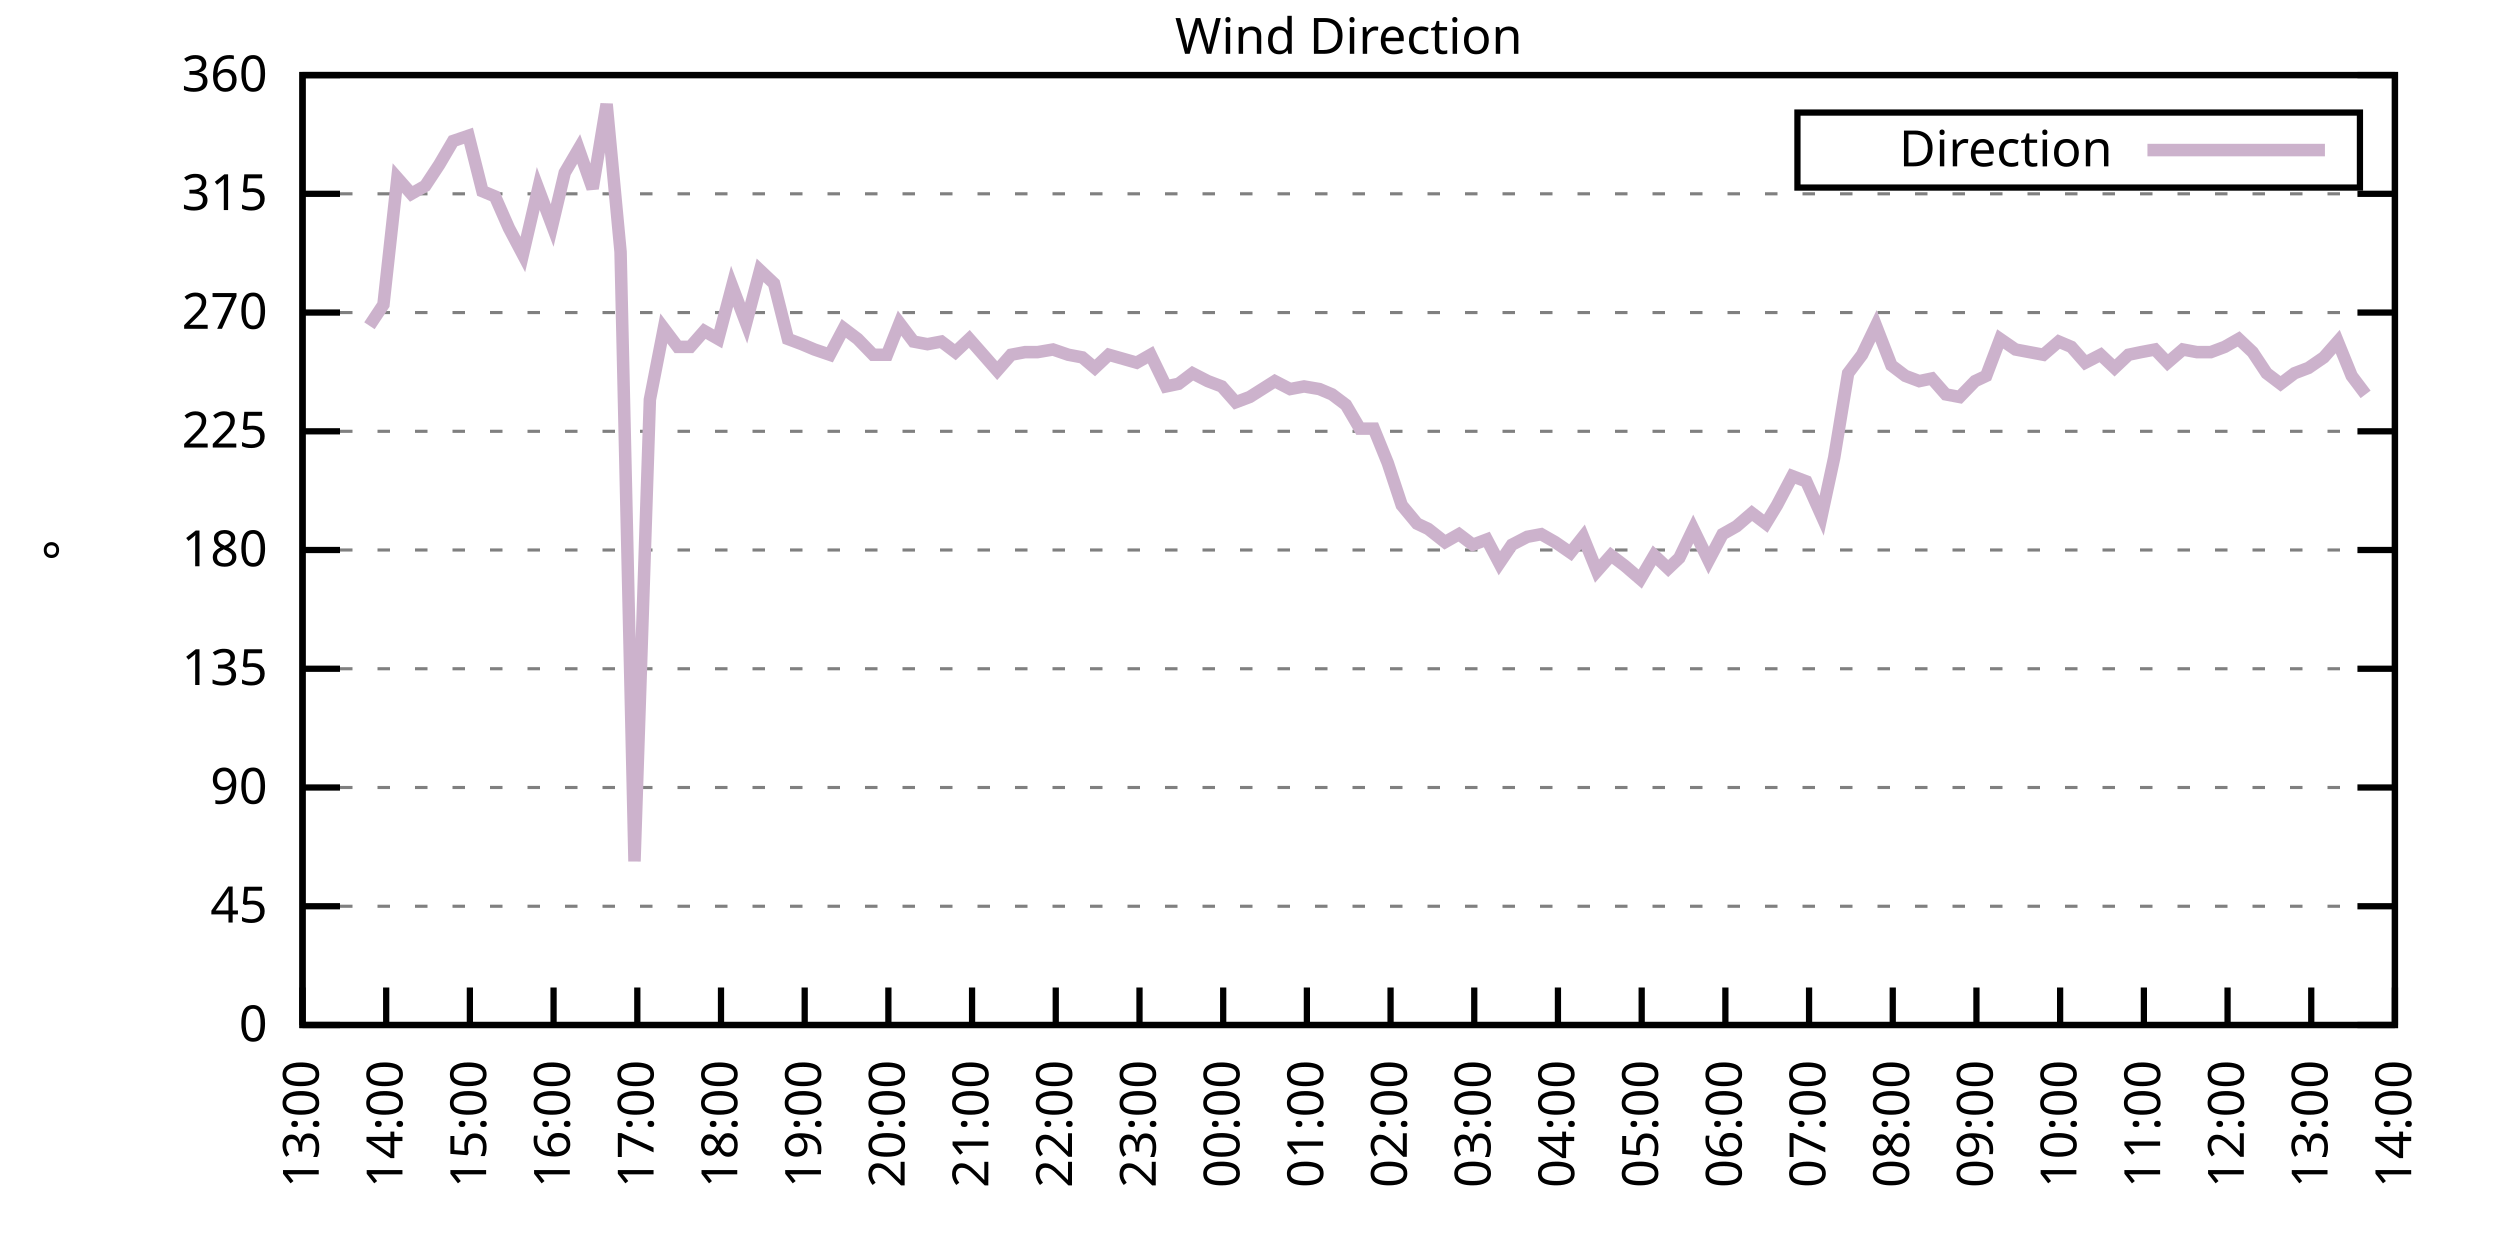
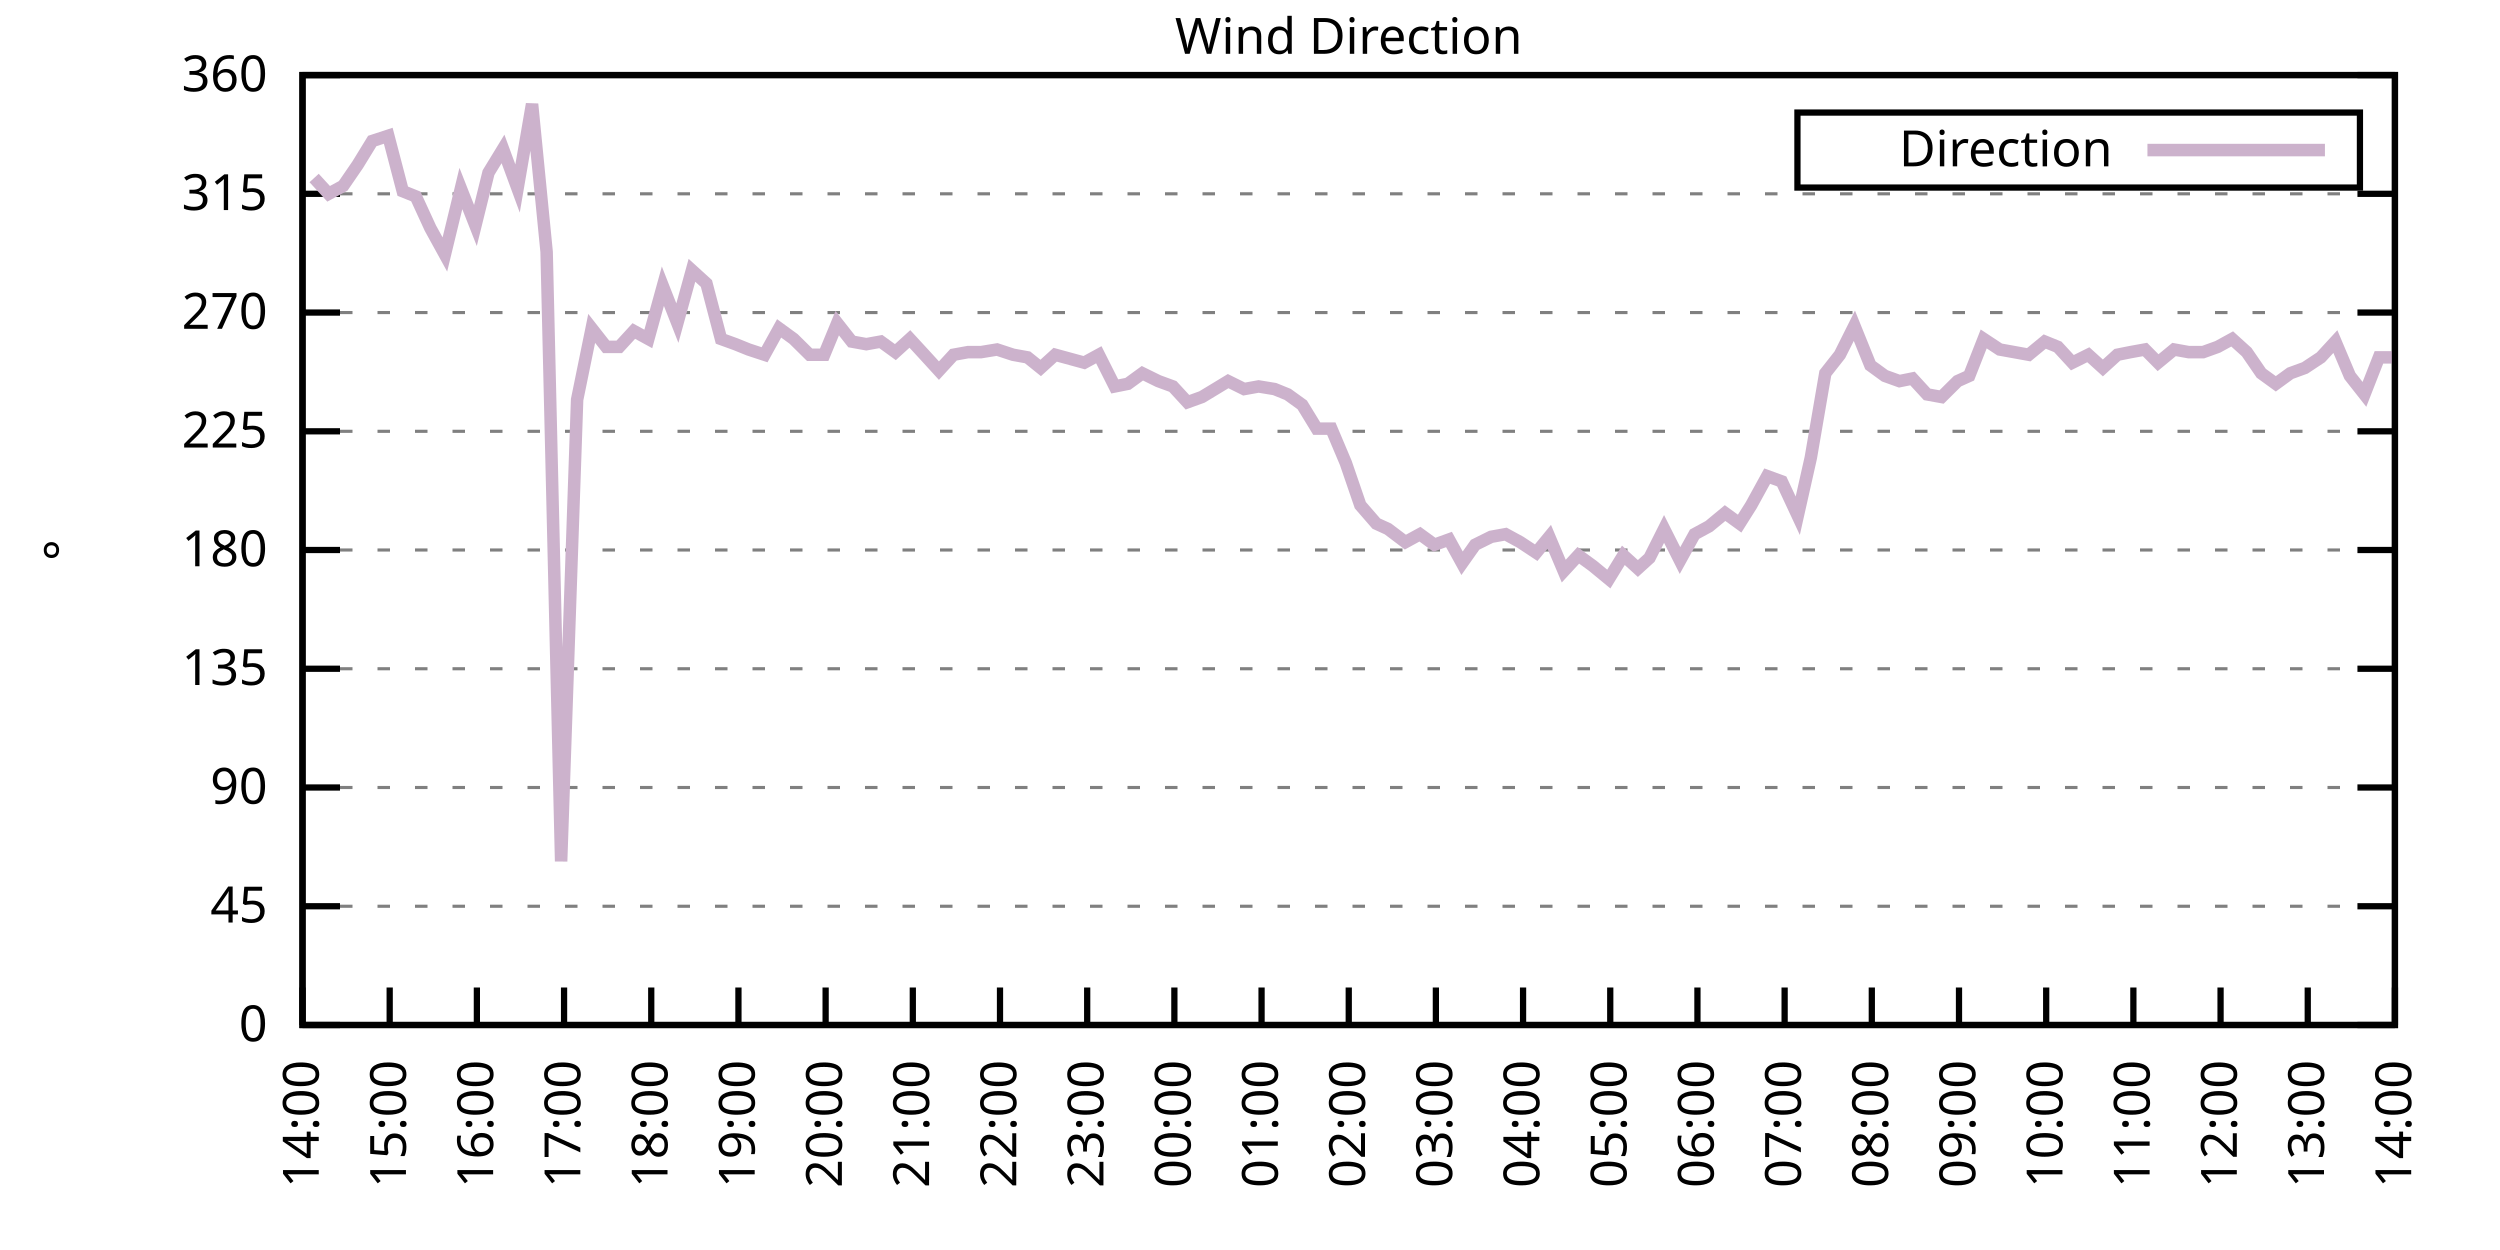
<svg xmlns="http://www.w3.org/2000/svg" xmlns:xlink="http://www.w3.org/1999/xlink" width="400" height="200" viewBox="0 0 400 200">
  <g id="gnuplot_canvas">
    <rect x="0" y="0" width="400" height="200" fill="none" />
    <defs>
      <circle id="gpDot" r="0.5" stroke-width="0.5" stroke="currentColor" />
      <path id="gpPt0" stroke-width="0.333" stroke="currentColor" d="M-1,0 h2 M0,-1 v2" />
      <path id="gpPt1" stroke-width="0.333" stroke="currentColor" d="M-1,-1 L1,1 M1,-1 L-1,1" />
      <path id="gpPt2" stroke-width="0.333" stroke="currentColor" d="M-1,0 L1,0 M0,-1 L0,1 M-1,-1 L1,1 M-1,1 L1,-1" />
      <rect id="gpPt3" stroke-width="0.333" stroke="currentColor" x="-1" y="-1" width="2" height="2" />
      <rect id="gpPt4" stroke-width="0.333" stroke="currentColor" fill="currentColor" x="-1" y="-1" width="2" height="2" />
      <circle id="gpPt5" stroke-width="0.333" stroke="currentColor" cx="0" cy="0" r="1" />
      <use xlink:href="#gpPt5" id="gpPt6" fill="currentColor" stroke="none" />
      <path id="gpPt7" stroke-width="0.333" stroke="currentColor" d="M0,-1.33 L-1.33,0.67 L1.33,0.67 z" />
      <use xlink:href="#gpPt7" id="gpPt8" fill="currentColor" stroke="none" />
      <use xlink:href="#gpPt7" id="gpPt9" stroke="currentColor" transform="rotate(180)" />
      <use xlink:href="#gpPt9" id="gpPt10" fill="currentColor" stroke="none" />
      <use xlink:href="#gpPt3" id="gpPt11" stroke="currentColor" transform="rotate(45)" />
      <use xlink:href="#gpPt11" id="gpPt12" fill="currentColor" stroke="none" />
      <path id="gpPt13" stroke-width="0.333" stroke="currentColor" d="M0,1.330 L1.265,0.411 L0.782,-1.067 L-0.782,-1.076 L-1.265,0.411 z" />
      <use xlink:href="#gpPt13" id="gpPt14" fill="currentColor" stroke="none" />
      <filter id="textbox" filterUnits="objectBoundingBox" x="0" y="0" height="1" width="1">
        <feFlood flood-color="white" flood-opacity="1" result="bgnd" />
        <feComposite in="SourceGraphic" in2="bgnd" operator="atop" />
      </filter>
      <filter id="greybox" filterUnits="objectBoundingBox" x="0" y="0" height="1" width="1">
        <feFlood flood-color="lightgrey" flood-opacity="1" result="grey" />
        <feComposite in="SourceGraphic" in2="grey" operator="atop" />
      </filter>
    </defs>
    <g fill="none" color="white" stroke="currentColor" stroke-width="1.00" stroke-linecap="butt" stroke-linejoin="miter">
</g>
    <g fill="none" color="black" stroke="currentColor" stroke-width="1.00" stroke-linecap="butt" stroke-linejoin="miter">
      <g stroke="none" shape-rendering="crispEdges">
        <polygon fill="rgb(255, 255, 255)" points="48.40,164.00 383.18,164.00 383.18,12.02 48.40,12.02 " />
      </g>
    </g>
    <g fill="none" color="black" stroke="currentColor" stroke-width="1.00" stroke-linecap="butt" stroke-linejoin="miter">
</g>
    <g fill="none" color="black" stroke="black" stroke-width="0.50" stroke-linecap="butt" stroke-linejoin="miter">
</g>
    <g fill="none" color="gray" stroke="currentColor" stroke-width="0.50" stroke-linecap="butt" stroke-linejoin="miter">
      <path stroke="gray" stroke-dasharray="2,4" class="gridline" d="M48.40,164.00 L383.19,164.00  " />
    </g>
    <g fill="none" color="gray" stroke="gray" stroke-width="1.00" stroke-linecap="butt" stroke-linejoin="miter">
</g>
    <g fill="none" color="black" stroke="currentColor" stroke-width="1.00" stroke-linecap="butt" stroke-linejoin="miter">
      <path stroke="black" d="M48.40,164.00 L54.40,164.00 M383.19,164.00 L377.19,164.00  " />
      <g transform="translate(42.80,166.60)" stroke="none" fill="black" font-family="Sans" font-size="8.00" text-anchor="end">
        <text>
          <tspan font-family="Sans"> 0</tspan>
        </text>
      </g>
    </g>
    <g fill="none" color="black" stroke="currentColor" stroke-width="1.00" stroke-linecap="butt" stroke-linejoin="miter">
</g>
    <g fill="none" color="black" stroke="black" stroke-width="0.50" stroke-linecap="butt" stroke-linejoin="miter">
</g>
    <g fill="none" color="gray" stroke="currentColor" stroke-width="0.50" stroke-linecap="butt" stroke-linejoin="miter">
      <path stroke="gray" stroke-dasharray="2,4" class="gridline" d="M48.40,145.00 L383.19,145.00  " />
    </g>
    <g fill="none" color="gray" stroke="gray" stroke-width="1.00" stroke-linecap="butt" stroke-linejoin="miter">
</g>
    <g fill="none" color="black" stroke="currentColor" stroke-width="1.00" stroke-linecap="butt" stroke-linejoin="miter">
      <path stroke="black" d="M48.40,145.00 L54.40,145.00 M383.19,145.00 L377.19,145.00  " />
      <g transform="translate(42.80,147.60)" stroke="none" fill="black" font-family="Sans" font-size="8.00" text-anchor="end">
        <text>
          <tspan font-family="Sans"> 45</tspan>
        </text>
      </g>
    </g>
    <g fill="none" color="black" stroke="currentColor" stroke-width="1.00" stroke-linecap="butt" stroke-linejoin="miter">
</g>
    <g fill="none" color="black" stroke="black" stroke-width="0.50" stroke-linecap="butt" stroke-linejoin="miter">
</g>
    <g fill="none" color="gray" stroke="currentColor" stroke-width="0.50" stroke-linecap="butt" stroke-linejoin="miter">
      <path stroke="gray" stroke-dasharray="2,4" class="gridline" d="M48.40,126.00 L383.19,126.00  " />
    </g>
    <g fill="none" color="gray" stroke="gray" stroke-width="1.00" stroke-linecap="butt" stroke-linejoin="miter">
</g>
    <g fill="none" color="black" stroke="currentColor" stroke-width="1.00" stroke-linecap="butt" stroke-linejoin="miter">
      <path stroke="black" d="M48.40,126.00 L54.40,126.00 M383.19,126.00 L377.19,126.00  " />
      <g transform="translate(42.80,128.60)" stroke="none" fill="black" font-family="Sans" font-size="8.00" text-anchor="end">
        <text>
          <tspan font-family="Sans"> 90</tspan>
        </text>
      </g>
    </g>
    <g fill="none" color="black" stroke="currentColor" stroke-width="1.00" stroke-linecap="butt" stroke-linejoin="miter">
</g>
    <g fill="none" color="black" stroke="black" stroke-width="0.50" stroke-linecap="butt" stroke-linejoin="miter">
</g>
    <g fill="none" color="gray" stroke="currentColor" stroke-width="0.50" stroke-linecap="butt" stroke-linejoin="miter">
      <path stroke="gray" stroke-dasharray="2,4" class="gridline" d="M48.40,107.00 L383.19,107.00  " />
    </g>
    <g fill="none" color="gray" stroke="gray" stroke-width="1.00" stroke-linecap="butt" stroke-linejoin="miter">
</g>
    <g fill="none" color="black" stroke="currentColor" stroke-width="1.00" stroke-linecap="butt" stroke-linejoin="miter">
      <path stroke="black" d="M48.40,107.00 L54.40,107.00 M383.19,107.00 L377.19,107.00  " />
      <g transform="translate(42.80,109.60)" stroke="none" fill="black" font-family="Sans" font-size="8.00" text-anchor="end">
        <text>
          <tspan font-family="Sans"> 135</tspan>
        </text>
      </g>
    </g>
    <g fill="none" color="black" stroke="currentColor" stroke-width="1.00" stroke-linecap="butt" stroke-linejoin="miter">
</g>
    <g fill="none" color="black" stroke="black" stroke-width="0.50" stroke-linecap="butt" stroke-linejoin="miter">
</g>
    <g fill="none" color="gray" stroke="currentColor" stroke-width="0.50" stroke-linecap="butt" stroke-linejoin="miter">
      <path stroke="gray" stroke-dasharray="2,4" class="gridline" d="M48.40,88.00 L383.19,88.00  " />
    </g>
    <g fill="none" color="gray" stroke="gray" stroke-width="1.00" stroke-linecap="butt" stroke-linejoin="miter">
</g>
    <g fill="none" color="black" stroke="currentColor" stroke-width="1.00" stroke-linecap="butt" stroke-linejoin="miter">
      <path stroke="black" d="M48.40,88.00 L54.40,88.00 M383.19,88.00 L377.19,88.00  " />
      <g transform="translate(42.80,90.60)" stroke="none" fill="black" font-family="Sans" font-size="8.00" text-anchor="end">
        <text>
          <tspan font-family="Sans"> 180</tspan>
        </text>
      </g>
    </g>
    <g fill="none" color="black" stroke="currentColor" stroke-width="1.00" stroke-linecap="butt" stroke-linejoin="miter">
</g>
    <g fill="none" color="black" stroke="black" stroke-width="0.50" stroke-linecap="butt" stroke-linejoin="miter">
</g>
    <g fill="none" color="gray" stroke="currentColor" stroke-width="0.50" stroke-linecap="butt" stroke-linejoin="miter">
      <path stroke="gray" stroke-dasharray="2,4" class="gridline" d="M48.40,69.01 L383.19,69.01  " />
    </g>
    <g fill="none" color="gray" stroke="gray" stroke-width="1.00" stroke-linecap="butt" stroke-linejoin="miter">
</g>
    <g fill="none" color="black" stroke="currentColor" stroke-width="1.00" stroke-linecap="butt" stroke-linejoin="miter">
      <path stroke="black" d="M48.40,69.01 L54.40,69.01 M383.19,69.01 L377.19,69.01  " />
      <g transform="translate(42.80,71.61)" stroke="none" fill="black" font-family="Sans" font-size="8.00" text-anchor="end">
        <text>
          <tspan font-family="Sans"> 225</tspan>
        </text>
      </g>
    </g>
    <g fill="none" color="black" stroke="currentColor" stroke-width="1.00" stroke-linecap="butt" stroke-linejoin="miter">
</g>
    <g fill="none" color="black" stroke="black" stroke-width="0.50" stroke-linecap="butt" stroke-linejoin="miter">
</g>
    <g fill="none" color="gray" stroke="currentColor" stroke-width="0.50" stroke-linecap="butt" stroke-linejoin="miter">
      <path stroke="gray" stroke-dasharray="2,4" class="gridline" d="M48.40,50.01 L383.19,50.01  " />
    </g>
    <g fill="none" color="gray" stroke="gray" stroke-width="1.00" stroke-linecap="butt" stroke-linejoin="miter">
</g>
    <g fill="none" color="black" stroke="currentColor" stroke-width="1.00" stroke-linecap="butt" stroke-linejoin="miter">
      <path stroke="black" d="M48.40,50.01 L54.40,50.01 M383.19,50.01 L377.19,50.01  " />
      <g transform="translate(42.80,52.61)" stroke="none" fill="black" font-family="Sans" font-size="8.00" text-anchor="end">
        <text>
          <tspan font-family="Sans"> 270</tspan>
        </text>
      </g>
    </g>
    <g fill="none" color="black" stroke="currentColor" stroke-width="1.00" stroke-linecap="butt" stroke-linejoin="miter">
</g>
    <g fill="none" color="black" stroke="black" stroke-width="0.50" stroke-linecap="butt" stroke-linejoin="miter">
</g>
    <g fill="none" color="gray" stroke="currentColor" stroke-width="0.50" stroke-linecap="butt" stroke-linejoin="miter">
      <path stroke="gray" stroke-dasharray="2,4" class="gridline" d="M48.40,31.01 L383.19,31.01  " />
    </g>
    <g fill="none" color="gray" stroke="gray" stroke-width="1.00" stroke-linecap="butt" stroke-linejoin="miter">
</g>
    <g fill="none" color="black" stroke="currentColor" stroke-width="1.00" stroke-linecap="butt" stroke-linejoin="miter">
      <path stroke="black" d="M48.40,31.01 L54.40,31.01 M383.19,31.01 L377.19,31.01  " />
      <g transform="translate(42.80,33.61)" stroke="none" fill="black" font-family="Sans" font-size="8.00" text-anchor="end">
        <text>
          <tspan font-family="Sans"> 315</tspan>
        </text>
      </g>
    </g>
    <g fill="none" color="black" stroke="currentColor" stroke-width="1.00" stroke-linecap="butt" stroke-linejoin="miter">
</g>
    <g fill="none" color="black" stroke="black" stroke-width="0.50" stroke-linecap="butt" stroke-linejoin="miter">
</g>
    <g fill="none" color="gray" stroke="currentColor" stroke-width="0.50" stroke-linecap="butt" stroke-linejoin="miter">
      <path stroke="gray" stroke-dasharray="2,4" class="gridline" d="M48.40,12.01 L383.19,12.01  " />
    </g>
    <g fill="none" color="gray" stroke="gray" stroke-width="1.00" stroke-linecap="butt" stroke-linejoin="miter">
</g>
    <g fill="none" color="black" stroke="currentColor" stroke-width="1.00" stroke-linecap="butt" stroke-linejoin="miter">
      <path stroke="black" d="M48.40,12.01 L54.40,12.01 M383.19,12.01 L377.19,12.01  " />
      <g transform="translate(42.80,14.61)" stroke="none" fill="black" font-family="Sans" font-size="8.00" text-anchor="end">
        <text>
          <tspan font-family="Sans"> 360</tspan>
        </text>
      </g>
    </g>
    <g fill="none" color="black" stroke="currentColor" stroke-width="1.00" stroke-linecap="butt" stroke-linejoin="miter">
      <path stroke="black" d="M48.40,164.00 L48.40,158.00  " />
      <g transform="translate(51.00,169.60) rotate(270.00)" stroke="none" fill="black" font-family="Sans" font-size="8.00" text-anchor="end">
        <text>
-           <tspan font-family="Sans">13:00</tspan>
-         </text>
-       </g>
-     </g>
-     <g fill="none" color="black" stroke="currentColor" stroke-width="1.00" stroke-linecap="butt" stroke-linejoin="miter">
-       <path stroke="black" d="M61.79,164.00 L61.79,158.00  " />
-       <g transform="translate(64.39,169.60) rotate(270.00)" stroke="none" fill="black" font-family="Sans" font-size="8.00" text-anchor="end">
-         <text>
          <tspan font-family="Sans">14:00</tspan>
        </text>
      </g>
    </g>
    <g fill="none" color="black" stroke="currentColor" stroke-width="1.00" stroke-linecap="butt" stroke-linejoin="miter">
-       <path stroke="black" d="M75.18,164.00 L75.18,158.00  " />
-       <g transform="translate(77.78,169.60) rotate(270.00)" stroke="none" fill="black" font-family="Sans" font-size="8.00" text-anchor="end">
+       <path stroke="black" d="M62.35,164.00 L62.35,158.00  " />
+       <g transform="translate(64.95,169.60) rotate(270.00)" stroke="none" fill="black" font-family="Sans" font-size="8.00" text-anchor="end">
        <text>
          <tspan font-family="Sans">15:00</tspan>
        </text>
      </g>
    </g>
    <g fill="none" color="black" stroke="currentColor" stroke-width="1.00" stroke-linecap="butt" stroke-linejoin="miter">
-       <path stroke="black" d="M88.57,164.00 L88.57,158.00  " />
-       <g transform="translate(91.17,169.60) rotate(270.00)" stroke="none" fill="black" font-family="Sans" font-size="8.00" text-anchor="end">
+       <path stroke="black" d="M76.30,164.00 L76.30,158.00  " />
+       <g transform="translate(78.90,169.60) rotate(270.00)" stroke="none" fill="black" font-family="Sans" font-size="8.00" text-anchor="end">
        <text>
          <tspan font-family="Sans">16:00</tspan>
        </text>
      </g>
    </g>
    <g fill="none" color="black" stroke="currentColor" stroke-width="1.00" stroke-linecap="butt" stroke-linejoin="miter">
-       <path stroke="black" d="M101.97,164.00 L101.97,158.00  " />
-       <g transform="translate(104.57,169.60) rotate(270.00)" stroke="none" fill="black" font-family="Sans" font-size="8.00" text-anchor="end">
+       <path stroke="black" d="M90.25,164.00 L90.25,158.00  " />
+       <g transform="translate(92.85,169.60) rotate(270.00)" stroke="none" fill="black" font-family="Sans" font-size="8.00" text-anchor="end">
        <text>
          <tspan font-family="Sans">17:00</tspan>
        </text>
      </g>
    </g>
    <g fill="none" color="black" stroke="currentColor" stroke-width="1.00" stroke-linecap="butt" stroke-linejoin="miter">
-       <path stroke="black" d="M115.36,164.00 L115.36,158.00  " />
-       <g transform="translate(117.96,169.60) rotate(270.00)" stroke="none" fill="black" font-family="Sans" font-size="8.00" text-anchor="end">
+       <path stroke="black" d="M104.20,164.00 L104.20,158.00  " />
+       <g transform="translate(106.80,169.60) rotate(270.00)" stroke="none" fill="black" font-family="Sans" font-size="8.00" text-anchor="end">
        <text>
          <tspan font-family="Sans">18:00</tspan>
        </text>
      </g>
    </g>
    <g fill="none" color="black" stroke="currentColor" stroke-width="1.00" stroke-linecap="butt" stroke-linejoin="miter">
-       <path stroke="black" d="M128.75,164.00 L128.75,158.00  " />
-       <g transform="translate(131.35,169.60) rotate(270.00)" stroke="none" fill="black" font-family="Sans" font-size="8.00" text-anchor="end">
+       <path stroke="black" d="M118.15,164.00 L118.15,158.00  " />
+       <g transform="translate(120.75,169.60) rotate(270.00)" stroke="none" fill="black" font-family="Sans" font-size="8.00" text-anchor="end">
        <text>
          <tspan font-family="Sans">19:00</tspan>
        </text>
      </g>
    </g>
    <g fill="none" color="black" stroke="currentColor" stroke-width="1.00" stroke-linecap="butt" stroke-linejoin="miter">
-       <path stroke="black" d="M142.14,164.00 L142.14,158.00  " />
-       <g transform="translate(144.74,169.60) rotate(270.00)" stroke="none" fill="black" font-family="Sans" font-size="8.00" text-anchor="end">
+       <path stroke="black" d="M132.10,164.00 L132.10,158.00  " />
+       <g transform="translate(134.70,169.60) rotate(270.00)" stroke="none" fill="black" font-family="Sans" font-size="8.00" text-anchor="end">
        <text>
          <tspan font-family="Sans">20:00</tspan>
        </text>
      </g>
    </g>
    <g fill="none" color="black" stroke="currentColor" stroke-width="1.00" stroke-linecap="butt" stroke-linejoin="miter">
-       <path stroke="black" d="M155.53,164.00 L155.53,158.00  " />
-       <g transform="translate(158.13,169.60) rotate(270.00)" stroke="none" fill="black" font-family="Sans" font-size="8.00" text-anchor="end">
+       <path stroke="black" d="M146.05,164.00 L146.05,158.00  " />
+       <g transform="translate(148.65,169.60) rotate(270.00)" stroke="none" fill="black" font-family="Sans" font-size="8.00" text-anchor="end">
        <text>
          <tspan font-family="Sans">21:00</tspan>
        </text>
      </g>
    </g>
    <g fill="none" color="black" stroke="currentColor" stroke-width="1.00" stroke-linecap="butt" stroke-linejoin="miter">
-       <path stroke="black" d="M168.92,164.00 L168.92,158.00  " />
-       <g transform="translate(171.52,169.60) rotate(270.00)" stroke="none" fill="black" font-family="Sans" font-size="8.00" text-anchor="end">
+       <path stroke="black" d="M160.00,164.00 L160.00,158.00  " />
+       <g transform="translate(162.60,169.60) rotate(270.00)" stroke="none" fill="black" font-family="Sans" font-size="8.00" text-anchor="end">
        <text>
          <tspan font-family="Sans">22:00</tspan>
        </text>
      </g>
    </g>
    <g fill="none" color="black" stroke="currentColor" stroke-width="1.00" stroke-linecap="butt" stroke-linejoin="miter">
-       <path stroke="black" d="M182.32,164.00 L182.32,158.00  " />
-       <g transform="translate(184.92,169.60) rotate(270.00)" stroke="none" fill="black" font-family="Sans" font-size="8.00" text-anchor="end">
+       <path stroke="black" d="M173.95,164.00 L173.95,158.00  " />
+       <g transform="translate(176.55,169.60) rotate(270.00)" stroke="none" fill="black" font-family="Sans" font-size="8.00" text-anchor="end">
        <text>
          <tspan font-family="Sans">23:00</tspan>
        </text>
      </g>
    </g>
    <g fill="none" color="black" stroke="currentColor" stroke-width="1.00" stroke-linecap="butt" stroke-linejoin="miter">
-       <path stroke="black" d="M195.71,164.00 L195.71,158.00  " />
-       <g transform="translate(198.31,169.60) rotate(270.00)" stroke="none" fill="black" font-family="Sans" font-size="8.00" text-anchor="end">
+       <path stroke="black" d="M187.90,164.00 L187.90,158.00  " />
+       <g transform="translate(190.50,169.60) rotate(270.00)" stroke="none" fill="black" font-family="Sans" font-size="8.00" text-anchor="end">
        <text>
          <tspan font-family="Sans">00:00</tspan>
        </text>
      </g>
    </g>
    <g fill="none" color="black" stroke="currentColor" stroke-width="1.00" stroke-linecap="butt" stroke-linejoin="miter">
-       <path stroke="black" d="M209.10,164.00 L209.10,158.00  " />
-       <g transform="translate(211.70,169.60) rotate(270.00)" stroke="none" fill="black" font-family="Sans" font-size="8.00" text-anchor="end">
+       <path stroke="black" d="M201.85,164.00 L201.85,158.00  " />
+       <g transform="translate(204.45,169.60) rotate(270.00)" stroke="none" fill="black" font-family="Sans" font-size="8.00" text-anchor="end">
        <text>
          <tspan font-family="Sans">01:00</tspan>
        </text>
      </g>
    </g>
    <g fill="none" color="black" stroke="currentColor" stroke-width="1.00" stroke-linecap="butt" stroke-linejoin="miter">
-       <path stroke="black" d="M222.49,164.00 L222.49,158.00  " />
-       <g transform="translate(225.09,169.60) rotate(270.00)" stroke="none" fill="black" font-family="Sans" font-size="8.00" text-anchor="end">
+       <path stroke="black" d="M215.80,164.00 L215.80,158.00  " />
+       <g transform="translate(218.40,169.60) rotate(270.00)" stroke="none" fill="black" font-family="Sans" font-size="8.00" text-anchor="end">
        <text>
          <tspan font-family="Sans">02:00</tspan>
        </text>
      </g>
    </g>
    <g fill="none" color="black" stroke="currentColor" stroke-width="1.00" stroke-linecap="butt" stroke-linejoin="miter">
-       <path stroke="black" d="M235.88,164.00 L235.88,158.00  " />
-       <g transform="translate(238.48,169.60) rotate(270.00)" stroke="none" fill="black" font-family="Sans" font-size="8.00" text-anchor="end">
+       <path stroke="black" d="M229.74,164.00 L229.74,158.00  " />
+       <g transform="translate(232.34,169.60) rotate(270.00)" stroke="none" fill="black" font-family="Sans" font-size="8.00" text-anchor="end">
        <text>
          <tspan font-family="Sans">03:00</tspan>
        </text>
      </g>
    </g>
    <g fill="none" color="black" stroke="currentColor" stroke-width="1.00" stroke-linecap="butt" stroke-linejoin="miter">
-       <path stroke="black" d="M249.27,164.00 L249.27,158.00  " />
-       <g transform="translate(251.87,169.60) rotate(270.00)" stroke="none" fill="black" font-family="Sans" font-size="8.00" text-anchor="end">
+       <path stroke="black" d="M243.69,164.00 L243.69,158.00  " />
+       <g transform="translate(246.29,169.60) rotate(270.00)" stroke="none" fill="black" font-family="Sans" font-size="8.00" text-anchor="end">
        <text>
          <tspan font-family="Sans">04:00</tspan>
        </text>
      </g>
    </g>
    <g fill="none" color="black" stroke="currentColor" stroke-width="1.00" stroke-linecap="butt" stroke-linejoin="miter">
-       <path stroke="black" d="M262.67,164.00 L262.67,158.00  " />
-       <g transform="translate(265.27,169.60) rotate(270.00)" stroke="none" fill="black" font-family="Sans" font-size="8.00" text-anchor="end">
+       <path stroke="black" d="M257.64,164.00 L257.64,158.00  " />
+       <g transform="translate(260.24,169.60) rotate(270.00)" stroke="none" fill="black" font-family="Sans" font-size="8.00" text-anchor="end">
        <text>
          <tspan font-family="Sans">05:00</tspan>
        </text>
      </g>
    </g>
    <g fill="none" color="black" stroke="currentColor" stroke-width="1.00" stroke-linecap="butt" stroke-linejoin="miter">
-       <path stroke="black" d="M276.06,164.00 L276.06,158.00  " />
-       <g transform="translate(278.66,169.60) rotate(270.00)" stroke="none" fill="black" font-family="Sans" font-size="8.00" text-anchor="end">
+       <path stroke="black" d="M271.59,164.00 L271.59,158.00  " />
+       <g transform="translate(274.19,169.60) rotate(270.00)" stroke="none" fill="black" font-family="Sans" font-size="8.00" text-anchor="end">
        <text>
          <tspan font-family="Sans">06:00</tspan>
        </text>
      </g>
    </g>
    <g fill="none" color="black" stroke="currentColor" stroke-width="1.00" stroke-linecap="butt" stroke-linejoin="miter">
-       <path stroke="black" d="M289.45,164.00 L289.45,158.00  " />
-       <g transform="translate(292.05,169.60) rotate(270.00)" stroke="none" fill="black" font-family="Sans" font-size="8.00" text-anchor="end">
+       <path stroke="black" d="M285.54,164.00 L285.54,158.00  " />
+       <g transform="translate(288.14,169.60) rotate(270.00)" stroke="none" fill="black" font-family="Sans" font-size="8.00" text-anchor="end">
        <text>
          <tspan font-family="Sans">07:00</tspan>
        </text>
      </g>
    </g>
    <g fill="none" color="black" stroke="currentColor" stroke-width="1.00" stroke-linecap="butt" stroke-linejoin="miter">
-       <path stroke="black" d="M302.84,164.00 L302.84,158.00  " />
-       <g transform="translate(305.44,169.60) rotate(270.00)" stroke="none" fill="black" font-family="Sans" font-size="8.00" text-anchor="end">
+       <path stroke="black" d="M299.49,164.00 L299.49,158.00  " />
+       <g transform="translate(302.09,169.60) rotate(270.00)" stroke="none" fill="black" font-family="Sans" font-size="8.00" text-anchor="end">
        <text>
          <tspan font-family="Sans">08:00</tspan>
        </text>
      </g>
    </g>
    <g fill="none" color="black" stroke="currentColor" stroke-width="1.00" stroke-linecap="butt" stroke-linejoin="miter">
-       <path stroke="black" d="M316.23,164.00 L316.23,158.00  " />
-       <g transform="translate(318.83,169.60) rotate(270.00)" stroke="none" fill="black" font-family="Sans" font-size="8.00" text-anchor="end">
+       <path stroke="black" d="M313.44,164.00 L313.44,158.00  " />
+       <g transform="translate(316.04,169.60) rotate(270.00)" stroke="none" fill="black" font-family="Sans" font-size="8.00" text-anchor="end">
        <text>
          <tspan font-family="Sans">09:00</tspan>
        </text>
      </g>
    </g>
    <g fill="none" color="black" stroke="currentColor" stroke-width="1.00" stroke-linecap="butt" stroke-linejoin="miter">
-       <path stroke="black" d="M329.62,164.00 L329.62,158.00  " />
-       <g transform="translate(332.22,169.60) rotate(270.00)" stroke="none" fill="black" font-family="Sans" font-size="8.00" text-anchor="end">
+       <path stroke="black" d="M327.39,164.00 L327.39,158.00  " />
+       <g transform="translate(329.99,169.60) rotate(270.00)" stroke="none" fill="black" font-family="Sans" font-size="8.00" text-anchor="end">
        <text>
          <tspan font-family="Sans">10:00</tspan>
        </text>
      </g>
    </g>
    <g fill="none" color="black" stroke="currentColor" stroke-width="1.00" stroke-linecap="butt" stroke-linejoin="miter">
-       <path stroke="black" d="M343.02,164.00 L343.02,158.00  " />
-       <g transform="translate(345.62,169.60) rotate(270.00)" stroke="none" fill="black" font-family="Sans" font-size="8.00" text-anchor="end">
+       <path stroke="black" d="M341.34,164.00 L341.34,158.00  " />
+       <g transform="translate(343.94,169.60) rotate(270.00)" stroke="none" fill="black" font-family="Sans" font-size="8.00" text-anchor="end">
        <text>
          <tspan font-family="Sans">11:00</tspan>
        </text>
      </g>
    </g>
    <g fill="none" color="black" stroke="currentColor" stroke-width="1.00" stroke-linecap="butt" stroke-linejoin="miter">
-       <path stroke="black" d="M356.41,164.00 L356.41,158.00  " />
-       <g transform="translate(359.01,169.60) rotate(270.00)" stroke="none" fill="black" font-family="Sans" font-size="8.00" text-anchor="end">
+       <path stroke="black" d="M355.29,164.00 L355.29,158.00  " />
+       <g transform="translate(357.89,169.60) rotate(270.00)" stroke="none" fill="black" font-family="Sans" font-size="8.00" text-anchor="end">
        <text>
          <tspan font-family="Sans">12:00</tspan>
        </text>
      </g>
    </g>
    <g fill="none" color="black" stroke="currentColor" stroke-width="1.00" stroke-linecap="butt" stroke-linejoin="miter">
-       <path stroke="black" d="M369.80,164.00 L369.80,158.00  " />
-       <g transform="translate(372.40,169.60) rotate(270.00)" stroke="none" fill="black" font-family="Sans" font-size="8.00" text-anchor="end">
+       <path stroke="black" d="M369.24,164.00 L369.24,158.00  " />
+       <g transform="translate(371.84,169.60) rotate(270.00)" stroke="none" fill="black" font-family="Sans" font-size="8.00" text-anchor="end">
        <text>
          <tspan font-family="Sans">13:00</tspan>
        </text>
      </g>
    </g>
    <g fill="none" color="black" stroke="currentColor" stroke-width="1.00" stroke-linecap="butt" stroke-linejoin="miter">
      <path stroke="black" d="M383.19,164.00 L383.19,158.00  " />
      <g transform="translate(385.79,169.60) rotate(270.00)" stroke="none" fill="black" font-family="Sans" font-size="8.00" text-anchor="end">
        <text>
          <tspan font-family="Sans">14:00</tspan>
        </text>
      </g>
    </g>
    <g fill="none" color="black" stroke="currentColor" stroke-width="1.00" stroke-linecap="butt" stroke-linejoin="miter">
</g>
    <g fill="none" color="black" stroke="currentColor" stroke-width="1.00" stroke-linecap="butt" stroke-linejoin="miter">
      <path stroke="black" d="M48.40,12.01 L48.40,164.00 L383.19,164.00 L383.19,12.01 L48.40,12.01 Z  " />
    </g>
    <g fill="none" color="black" stroke="currentColor" stroke-width="1.00" stroke-linecap="butt" stroke-linejoin="miter">
</g>
    <g fill="none" color="black" stroke="currentColor" stroke-width="1.00" stroke-linecap="butt" stroke-linejoin="miter">
      <path stroke="black" d="M287.59,30.01 L287.59,18.01 L377.59,18.01 L377.59,30.01 L287.59,30.01 Z  " />
    </g>
    <g id="Wind_direction_plot_1">
      <g fill="none" color="white" stroke="black" stroke-width="2.00" stroke-linecap="butt" stroke-linejoin="miter">
</g>
      <g fill="none" color="black" stroke="currentColor" stroke-width="2.00" stroke-linecap="butt" stroke-linejoin="miter">
        <g transform="translate(337.99,26.61)" stroke="none" fill="black" font-family="Sans" font-size="8.00" text-anchor="end">
          <text>
            <tspan font-family="Sans">Direction</tspan>
          </text>
        </g>
      </g>
      <g fill="none" color="black" stroke="currentColor" stroke-width="2.00" stroke-linecap="butt" stroke-linejoin="miter">
-         <path stroke="rgb(204, 178, 204)" d="M343.59,24.01 L371.99,24.01 M59.11,52.12 L61.35,48.74 L63.58,28.48 L65.81,31.01 L68.04,29.74 L70.27,26.36   L72.50,22.56 L74.96,21.72 L77.19,30.59 L79.20,31.43 L81.43,36.50 L83.66,40.72 L86.12,30.16 L88.35,36.08   L90.36,27.63 L92.59,23.83 L94.82,30.16 L97.06,16.65 L99.29,40.30 L101.52,137.82 L103.98,63.94 L106.21,52.54   L108.44,55.50 L110.45,55.50 L112.68,52.96 L114.91,54.23 L117.14,45.79 L119.38,51.70 L121.61,43.25 L123.84,45.36   L126.07,54.23 L128.30,55.07 L130.31,55.92 L132.77,56.76 L135.00,52.54 L137.23,54.23 L139.69,56.76 L141.92,56.76   L143.93,51.70 L146.16,54.65 L148.39,55.07 L150.62,54.65 L152.85,56.34 L155.09,54.23 L157.32,56.76 L159.55,59.30   L161.78,56.76 L164.01,56.34 L166.02,56.34 L168.48,55.92 L170.93,56.76 L173.17,57.18 L175.17,58.87 L177.41,56.76   L181.87,58.03 L184.10,56.76 L186.56,61.83 L188.57,61.41 L190.80,59.72 L193.25,60.98 L195.48,61.83 L197.72,64.36   L199.95,63.52 L201.96,62.25 L203.97,60.98 L206.42,62.25 L208.65,61.83 L211.11,62.25 L213.12,63.10 L215.35,64.78   L217.58,68.58 L219.81,68.58 L222.04,74.07 L224.28,80.83 L226.73,83.78 L228.52,84.63 L231.20,86.74 L233.43,85.47   L235.66,87.16 L237.89,86.32 L239.90,90.12 L241.91,87.16 L244.36,85.89 L246.60,85.47 L248.83,86.74 L251.28,88.43   L253.29,85.89 L255.52,91.38 L257.76,88.85 L259.99,90.54 L262.44,92.65 L264.67,88.85 L266.91,90.96 L268.69,89.27   L270.92,84.63 L273.38,89.69 L275.61,85.47 L277.84,84.21 L280.30,82.09 L282.53,83.78 L284.32,80.83 L286.77,76.18   L289.00,77.03 L291.46,82.52 L293.47,73.23 L295.70,59.72 L297.93,56.76 L300.16,52.12 L302.62,58.45 L304.85,60.14   L307.08,60.98 L309.09,60.56 L311.32,63.10 L313.55,63.52 L316.01,60.98 L317.79,60.14 L320.03,54.23 L322.48,55.92   L324.71,56.34 L326.95,56.76 L329.40,54.65 L331.41,55.50 L333.64,58.03 L336.10,56.76 L338.33,58.87 L340.56,56.76   L342.57,56.34 L344.80,55.92 L346.81,58.03 L349.26,55.92 L351.50,56.34 L353.73,56.34 L355.96,55.50 L358.19,54.23   L360.42,56.34 L362.66,59.72 L364.89,61.41 L367.12,59.72 L369.35,58.87 L371.81,57.18 L374.04,54.65 L376.27,60.14   L378.50,63.10  " />
+         <path stroke="rgb(204, 178, 204)" d="M343.59,24.01 L371.99,24.01 M50.26,28.48 L52.58,31.01 L54.91,29.74 L57.23,26.36 L59.56,22.56 L62.12,21.72   L64.44,30.59 L66.53,31.43 L68.86,36.50 L71.18,40.72 L73.74,30.16 L76.07,36.08 L78.16,27.63 L80.48,23.83   L82.81,30.16 L85.13,16.65 L87.46,40.30 L89.78,137.82 L92.34,63.94 L94.67,52.54 L96.99,55.50 L99.08,55.50   L101.41,52.96 L103.73,54.23 L106.06,45.79 L108.38,51.70 L110.71,43.25 L113.03,45.36 L115.36,54.23 L117.68,55.07   L119.78,55.92 L122.33,56.76 L124.66,52.54 L126.98,54.23 L129.54,56.76 L131.87,56.76 L133.96,51.70 L136.28,54.65   L138.61,55.07 L140.93,54.65 L143.26,56.34 L145.58,54.23 L147.91,56.76 L150.23,59.30 L152.56,56.76 L154.88,56.34   L156.97,56.34 L159.53,55.92 L162.09,56.76 L164.41,57.18 L166.51,58.87 L168.83,56.76 L173.48,58.03 L175.81,56.76   L178.36,61.83 L180.46,61.41 L182.78,59.72 L185.34,60.98 L187.66,61.83 L189.99,64.36 L192.31,63.52 L194.41,62.25   L196.50,60.98 L199.06,62.25 L201.38,61.83 L203.94,62.25 L206.03,63.10 L208.36,64.78 L210.68,68.58 L213.01,68.58   L215.33,74.07 L217.65,80.83 L220.21,83.78 L222.07,84.63 L224.86,86.74 L227.19,85.47 L229.51,87.16 L231.84,86.32   L233.93,90.12 L236.02,87.16 L238.58,85.89 L240.90,85.47 L243.23,86.74 L245.79,88.43 L247.88,85.89 L250.20,91.38   L252.53,88.85 L254.85,90.54 L257.41,92.65 L259.74,88.85 L262.06,90.96 L263.92,89.27 L266.25,84.63 L268.80,89.69   L271.13,85.47 L273.45,84.21 L276.01,82.09 L278.34,83.78 L280.20,80.83 L282.75,76.18 L285.08,77.03 L287.64,82.52   L289.73,73.23 L292.05,59.72 L294.38,56.76 L296.70,52.12 L299.26,58.45 L301.58,60.14 L303.91,60.98 L306.00,60.56   L308.33,63.10 L310.65,63.52 L313.21,60.98 L315.07,60.14 L317.39,54.23 L319.95,55.92 L322.28,56.34 L324.60,56.76   L327.16,54.65 L329.25,55.50 L331.58,58.03 L334.13,56.76 L336.46,58.87 L338.78,56.76 L340.88,56.34 L343.20,55.92   L345.29,58.03 L347.85,55.92 L350.18,56.34 L352.50,56.34 L354.83,55.50 L357.15,54.23 L359.48,56.34 L361.80,59.72   L364.13,61.41 L366.45,59.72 L368.78,58.87 L371.33,57.18 L373.66,54.65 L375.98,60.14 L378.31,63.10 L380.63,57.18   L382.96,57.18  " />
      </g>
    </g>
    <g fill="none" color="black" stroke="currentColor" stroke-width="2.00" stroke-linecap="butt" stroke-linejoin="miter">
</g>
    <g fill="none" color="black" stroke="black" stroke-width="1.00" stroke-linecap="butt" stroke-linejoin="miter">
</g>
    <g fill="none" color="black" stroke="currentColor" stroke-width="1.00" stroke-linecap="butt" stroke-linejoin="miter">
      <path stroke="black" d="M48.40,12.01 L48.40,164.00 L383.19,164.00 L383.19,12.01 L48.40,12.01 Z  " />
      <g transform="translate(12.80,88.01) rotate(270.00)" stroke="none" fill="black" font-family="Sans" font-size="8.00" text-anchor="middle">
        <text>
          <tspan font-family="Sans">°</tspan>
        </text>
      </g>
    </g>
    <g fill="none" color="black" stroke="currentColor" stroke-width="1.00" stroke-linecap="butt" stroke-linejoin="miter">
</g>
    <g fill="none" color="black" stroke="currentColor" stroke-width="1.00" stroke-linecap="butt" stroke-linejoin="miter">
      <g transform="translate(215.79,8.61)" stroke="none" fill="black" font-family="Sans" font-size="8.00" text-anchor="middle">
        <text>
          <tspan font-family="Sans">Wind Direction</tspan>
        </text>
      </g>
    </g>
    <g fill="none" color="black" stroke="currentColor" stroke-width="1.00" stroke-linecap="butt" stroke-linejoin="miter">
</g>
  </g>
</svg>
